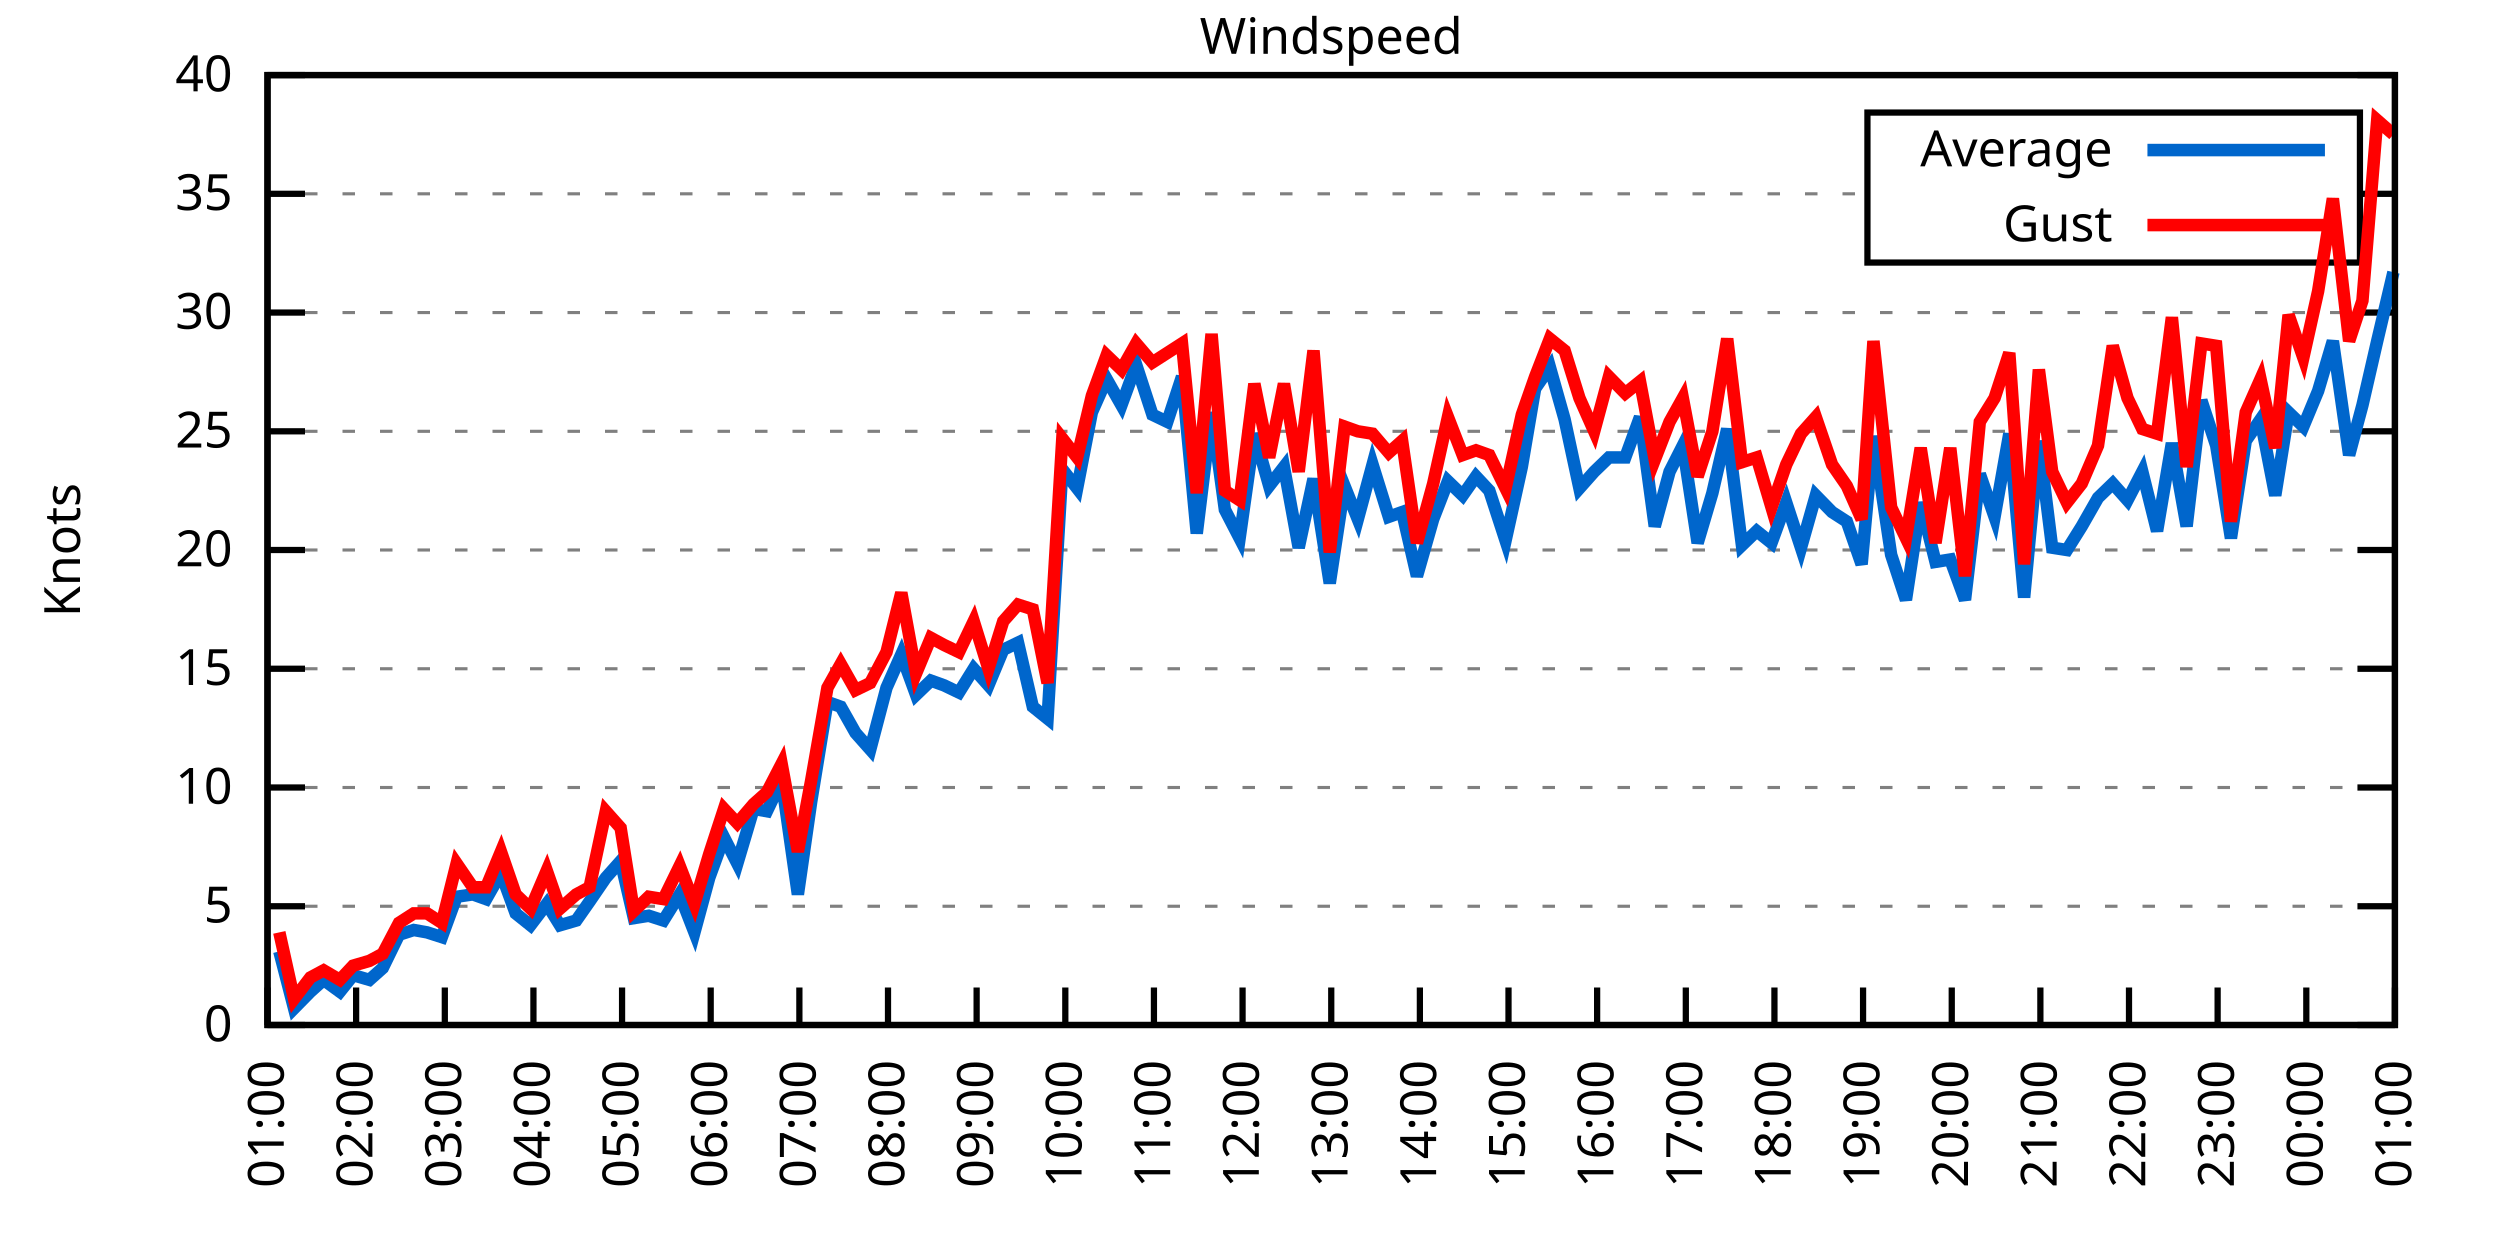
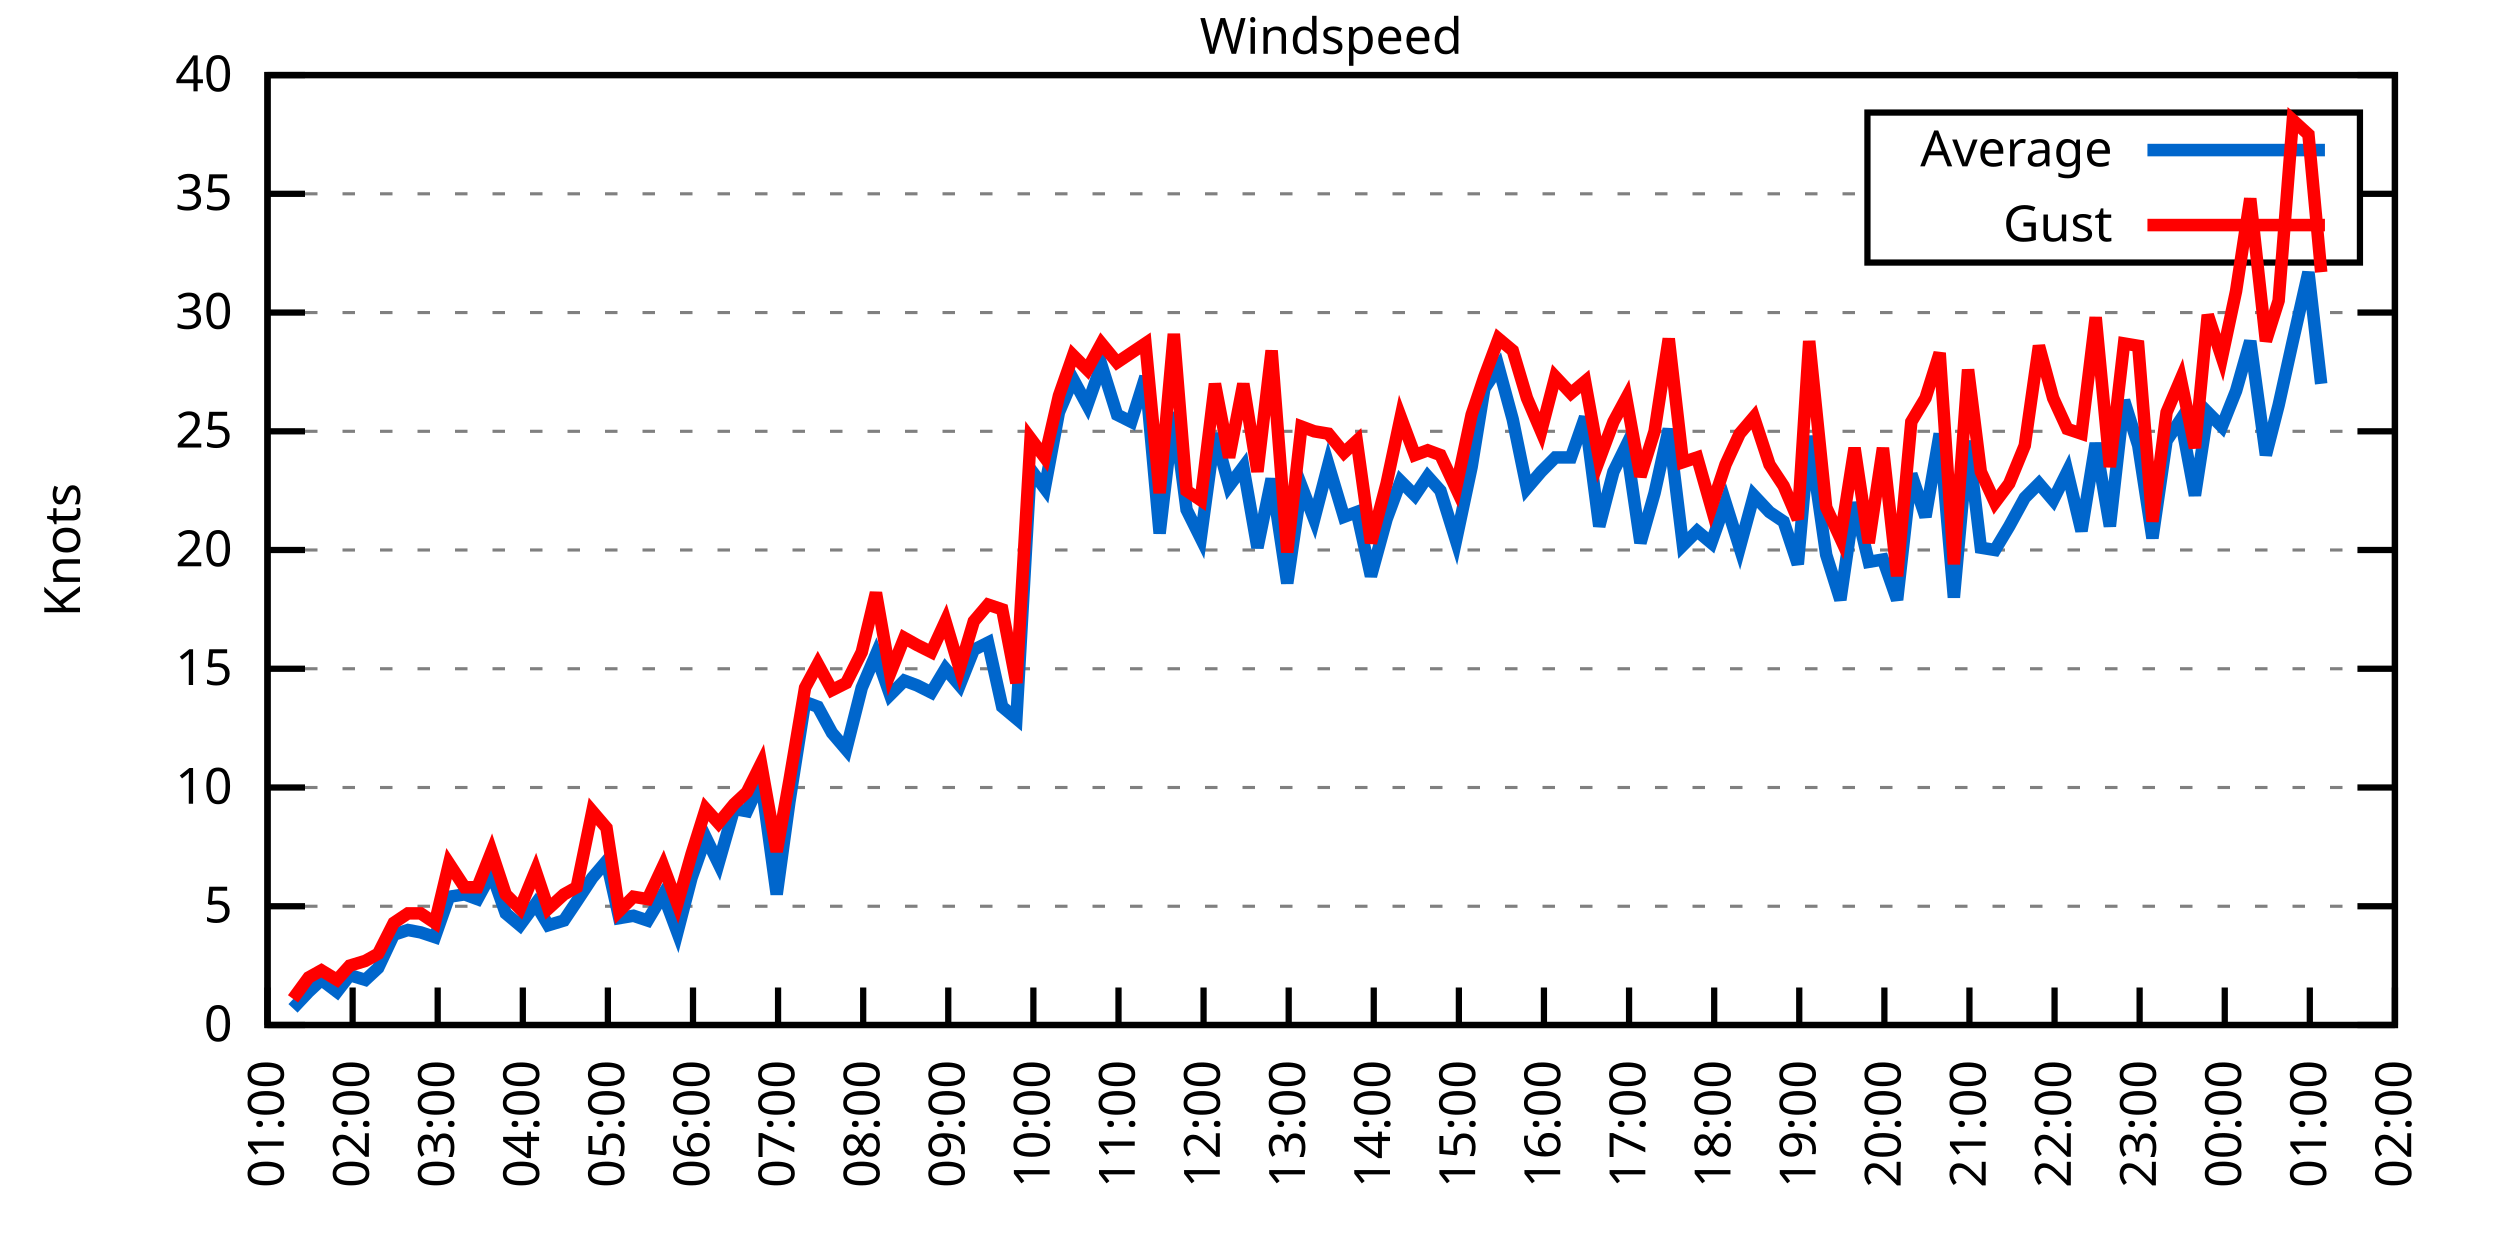
<svg xmlns="http://www.w3.org/2000/svg" xmlns:xlink="http://www.w3.org/1999/xlink" width="400" height="200" viewBox="0 0 400 200">
  <g id="gnuplot_canvas">
    <rect x="0" y="0" width="400" height="200" fill="none" />
    <defs>
      <circle id="gpDot" r="0.5" stroke-width="0.5" stroke="currentColor" />
      <path id="gpPt0" stroke-width="0.333" stroke="currentColor" d="M-1,0 h2 M0,-1 v2" />
      <path id="gpPt1" stroke-width="0.333" stroke="currentColor" d="M-1,-1 L1,1 M1,-1 L-1,1" />
      <path id="gpPt2" stroke-width="0.333" stroke="currentColor" d="M-1,0 L1,0 M0,-1 L0,1 M-1,-1 L1,1 M-1,1 L1,-1" />
      <rect id="gpPt3" stroke-width="0.333" stroke="currentColor" x="-1" y="-1" width="2" height="2" />
      <rect id="gpPt4" stroke-width="0.333" stroke="currentColor" fill="currentColor" x="-1" y="-1" width="2" height="2" />
      <circle id="gpPt5" stroke-width="0.333" stroke="currentColor" cx="0" cy="0" r="1" />
      <use xlink:href="#gpPt5" id="gpPt6" fill="currentColor" stroke="none" />
      <path id="gpPt7" stroke-width="0.333" stroke="currentColor" d="M0,-1.33 L-1.33,0.67 L1.33,0.67 z" />
      <use xlink:href="#gpPt7" id="gpPt8" fill="currentColor" stroke="none" />
      <use xlink:href="#gpPt7" id="gpPt9" stroke="currentColor" transform="rotate(180)" />
      <use xlink:href="#gpPt9" id="gpPt10" fill="currentColor" stroke="none" />
      <use xlink:href="#gpPt3" id="gpPt11" stroke="currentColor" transform="rotate(45)" />
      <use xlink:href="#gpPt11" id="gpPt12" fill="currentColor" stroke="none" />
      <path id="gpPt13" stroke-width="0.333" stroke="currentColor" d="M0,1.330 L1.265,0.411 L0.782,-1.067 L-0.782,-1.076 L-1.265,0.411 z" />
      <use xlink:href="#gpPt13" id="gpPt14" fill="currentColor" stroke="none" />
      <filter id="textbox" filterUnits="objectBoundingBox" x="0" y="0" height="1" width="1">
        <feFlood flood-color="white" flood-opacity="1" result="bgnd" />
        <feComposite in="SourceGraphic" in2="bgnd" operator="atop" />
      </filter>
      <filter id="greybox" filterUnits="objectBoundingBox" x="0" y="0" height="1" width="1">
        <feFlood flood-color="lightgrey" flood-opacity="1" result="grey" />
        <feComposite in="SourceGraphic" in2="grey" operator="atop" />
      </filter>
    </defs>
    <g fill="none" color="white" stroke="currentColor" stroke-width="1.00" stroke-linecap="butt" stroke-linejoin="miter">
</g>
    <g fill="none" color="black" stroke="currentColor" stroke-width="1.00" stroke-linecap="butt" stroke-linejoin="miter">
      <g stroke="none" shape-rendering="crispEdges">
        <polygon fill="rgb(255, 255, 255)" points="42.80,164.00 383.18,164.00 383.18,12.02 42.80,12.02 " />
      </g>
    </g>
    <g fill="none" color="black" stroke="currentColor" stroke-width="1.00" stroke-linecap="butt" stroke-linejoin="miter">
</g>
    <g fill="none" color="black" stroke="black" stroke-width="0.50" stroke-linecap="butt" stroke-linejoin="miter">
</g>
    <g fill="none" color="gray" stroke="currentColor" stroke-width="0.50" stroke-linecap="butt" stroke-linejoin="miter">
      <path stroke="gray" stroke-dasharray="2,4" class="gridline" d="M42.80,164.00 L383.19,164.00  " />
    </g>
    <g fill="none" color="gray" stroke="gray" stroke-width="1.00" stroke-linecap="butt" stroke-linejoin="miter">
</g>
    <g fill="none" color="black" stroke="currentColor" stroke-width="1.00" stroke-linecap="butt" stroke-linejoin="miter">
      <path stroke="black" d="M42.80,164.00 L48.80,164.00 M383.19,164.00 L377.19,164.00  " />
      <g transform="translate(37.20,166.60)" stroke="none" fill="black" font-family="Sans" font-size="8.00" text-anchor="end">
        <text>
          <tspan font-family="Sans"> 0</tspan>
        </text>
      </g>
    </g>
    <g fill="none" color="black" stroke="currentColor" stroke-width="1.00" stroke-linecap="butt" stroke-linejoin="miter">
</g>
    <g fill="none" color="black" stroke="black" stroke-width="0.50" stroke-linecap="butt" stroke-linejoin="miter">
</g>
    <g fill="none" color="gray" stroke="currentColor" stroke-width="0.50" stroke-linecap="butt" stroke-linejoin="miter">
      <path stroke="gray" stroke-dasharray="2,4" class="gridline" d="M42.80,145.00 L383.19,145.00  " />
    </g>
    <g fill="none" color="gray" stroke="gray" stroke-width="1.00" stroke-linecap="butt" stroke-linejoin="miter">
</g>
    <g fill="none" color="black" stroke="currentColor" stroke-width="1.00" stroke-linecap="butt" stroke-linejoin="miter">
      <path stroke="black" d="M42.80,145.00 L48.80,145.00 M383.19,145.00 L377.19,145.00  " />
      <g transform="translate(37.20,147.60)" stroke="none" fill="black" font-family="Sans" font-size="8.00" text-anchor="end">
        <text>
          <tspan font-family="Sans"> 5</tspan>
        </text>
      </g>
    </g>
    <g fill="none" color="black" stroke="currentColor" stroke-width="1.00" stroke-linecap="butt" stroke-linejoin="miter">
</g>
    <g fill="none" color="black" stroke="black" stroke-width="0.50" stroke-linecap="butt" stroke-linejoin="miter">
</g>
    <g fill="none" color="gray" stroke="currentColor" stroke-width="0.50" stroke-linecap="butt" stroke-linejoin="miter">
      <path stroke="gray" stroke-dasharray="2,4" class="gridline" d="M42.80,126.00 L383.19,126.00  " />
    </g>
    <g fill="none" color="gray" stroke="gray" stroke-width="1.00" stroke-linecap="butt" stroke-linejoin="miter">
</g>
    <g fill="none" color="black" stroke="currentColor" stroke-width="1.00" stroke-linecap="butt" stroke-linejoin="miter">
      <path stroke="black" d="M42.80,126.00 L48.80,126.00 M383.19,126.00 L377.19,126.00  " />
      <g transform="translate(37.20,128.60)" stroke="none" fill="black" font-family="Sans" font-size="8.00" text-anchor="end">
        <text>
          <tspan font-family="Sans"> 10</tspan>
        </text>
      </g>
    </g>
    <g fill="none" color="black" stroke="currentColor" stroke-width="1.00" stroke-linecap="butt" stroke-linejoin="miter">
</g>
    <g fill="none" color="black" stroke="black" stroke-width="0.50" stroke-linecap="butt" stroke-linejoin="miter">
</g>
    <g fill="none" color="gray" stroke="currentColor" stroke-width="0.50" stroke-linecap="butt" stroke-linejoin="miter">
      <path stroke="gray" stroke-dasharray="2,4" class="gridline" d="M42.80,107.00 L383.19,107.00  " />
    </g>
    <g fill="none" color="gray" stroke="gray" stroke-width="1.00" stroke-linecap="butt" stroke-linejoin="miter">
</g>
    <g fill="none" color="black" stroke="currentColor" stroke-width="1.00" stroke-linecap="butt" stroke-linejoin="miter">
      <path stroke="black" d="M42.80,107.00 L48.80,107.00 M383.19,107.00 L377.19,107.00  " />
      <g transform="translate(37.20,109.60)" stroke="none" fill="black" font-family="Sans" font-size="8.00" text-anchor="end">
        <text>
          <tspan font-family="Sans"> 15</tspan>
        </text>
      </g>
    </g>
    <g fill="none" color="black" stroke="currentColor" stroke-width="1.00" stroke-linecap="butt" stroke-linejoin="miter">
</g>
    <g fill="none" color="black" stroke="black" stroke-width="0.50" stroke-linecap="butt" stroke-linejoin="miter">
</g>
    <g fill="none" color="gray" stroke="currentColor" stroke-width="0.50" stroke-linecap="butt" stroke-linejoin="miter">
      <path stroke="gray" stroke-dasharray="2,4" class="gridline" d="M42.80,88.00 L383.19,88.00  " />
    </g>
    <g fill="none" color="gray" stroke="gray" stroke-width="1.00" stroke-linecap="butt" stroke-linejoin="miter">
</g>
    <g fill="none" color="black" stroke="currentColor" stroke-width="1.00" stroke-linecap="butt" stroke-linejoin="miter">
      <path stroke="black" d="M42.80,88.00 L48.80,88.00 M383.19,88.00 L377.19,88.00  " />
      <g transform="translate(37.20,90.60)" stroke="none" fill="black" font-family="Sans" font-size="8.00" text-anchor="end">
        <text>
          <tspan font-family="Sans"> 20</tspan>
        </text>
      </g>
    </g>
    <g fill="none" color="black" stroke="currentColor" stroke-width="1.00" stroke-linecap="butt" stroke-linejoin="miter">
</g>
    <g fill="none" color="black" stroke="black" stroke-width="0.50" stroke-linecap="butt" stroke-linejoin="miter">
</g>
    <g fill="none" color="gray" stroke="currentColor" stroke-width="0.50" stroke-linecap="butt" stroke-linejoin="miter">
      <path stroke="gray" stroke-dasharray="2,4" class="gridline" d="M42.80,69.01 L383.19,69.01  " />
    </g>
    <g fill="none" color="gray" stroke="gray" stroke-width="1.00" stroke-linecap="butt" stroke-linejoin="miter">
</g>
    <g fill="none" color="black" stroke="currentColor" stroke-width="1.00" stroke-linecap="butt" stroke-linejoin="miter">
      <path stroke="black" d="M42.80,69.01 L48.80,69.01 M383.19,69.01 L377.19,69.01  " />
      <g transform="translate(37.20,71.61)" stroke="none" fill="black" font-family="Sans" font-size="8.00" text-anchor="end">
        <text>
          <tspan font-family="Sans"> 25</tspan>
        </text>
      </g>
    </g>
    <g fill="none" color="black" stroke="currentColor" stroke-width="1.00" stroke-linecap="butt" stroke-linejoin="miter">
</g>
    <g fill="none" color="black" stroke="black" stroke-width="0.50" stroke-linecap="butt" stroke-linejoin="miter">
</g>
    <g fill="none" color="gray" stroke="currentColor" stroke-width="0.50" stroke-linecap="butt" stroke-linejoin="miter">
      <path stroke="gray" stroke-dasharray="2,4" class="gridline" d="M42.80,50.01 L383.19,50.01  " />
    </g>
    <g fill="none" color="gray" stroke="gray" stroke-width="1.00" stroke-linecap="butt" stroke-linejoin="miter">
</g>
    <g fill="none" color="black" stroke="currentColor" stroke-width="1.00" stroke-linecap="butt" stroke-linejoin="miter">
      <path stroke="black" d="M42.80,50.01 L48.80,50.01 M383.19,50.01 L377.19,50.01  " />
      <g transform="translate(37.20,52.61)" stroke="none" fill="black" font-family="Sans" font-size="8.00" text-anchor="end">
        <text>
          <tspan font-family="Sans"> 30</tspan>
        </text>
      </g>
    </g>
    <g fill="none" color="black" stroke="currentColor" stroke-width="1.00" stroke-linecap="butt" stroke-linejoin="miter">
</g>
    <g fill="none" color="black" stroke="black" stroke-width="0.50" stroke-linecap="butt" stroke-linejoin="miter">
</g>
    <g fill="none" color="gray" stroke="currentColor" stroke-width="0.50" stroke-linecap="butt" stroke-linejoin="miter">
      <path stroke="gray" stroke-dasharray="2,4" class="gridline" d="M42.80,31.01 L298.79,31.01 M377.59,31.01 L383.19,31.01  " />
    </g>
    <g fill="none" color="gray" stroke="gray" stroke-width="1.00" stroke-linecap="butt" stroke-linejoin="miter">
</g>
    <g fill="none" color="black" stroke="currentColor" stroke-width="1.00" stroke-linecap="butt" stroke-linejoin="miter">
      <path stroke="black" d="M42.80,31.01 L48.80,31.01 M383.19,31.01 L377.19,31.01  " />
      <g transform="translate(37.20,33.61)" stroke="none" fill="black" font-family="Sans" font-size="8.00" text-anchor="end">
        <text>
          <tspan font-family="Sans"> 35</tspan>
        </text>
      </g>
    </g>
    <g fill="none" color="black" stroke="currentColor" stroke-width="1.00" stroke-linecap="butt" stroke-linejoin="miter">
</g>
    <g fill="none" color="black" stroke="black" stroke-width="0.50" stroke-linecap="butt" stroke-linejoin="miter">
</g>
    <g fill="none" color="gray" stroke="currentColor" stroke-width="0.50" stroke-linecap="butt" stroke-linejoin="miter">
      <path stroke="gray" stroke-dasharray="2,4" class="gridline" d="M42.80,12.01 L383.19,12.01  " />
    </g>
    <g fill="none" color="gray" stroke="gray" stroke-width="1.00" stroke-linecap="butt" stroke-linejoin="miter">
</g>
    <g fill="none" color="black" stroke="currentColor" stroke-width="1.00" stroke-linecap="butt" stroke-linejoin="miter">
      <path stroke="black" d="M42.80,12.01 L48.80,12.01 M383.19,12.01 L377.19,12.01  " />
      <g transform="translate(37.20,14.61)" stroke="none" fill="black" font-family="Sans" font-size="8.00" text-anchor="end">
        <text>
          <tspan font-family="Sans"> 40</tspan>
        </text>
      </g>
    </g>
    <g fill="none" color="black" stroke="currentColor" stroke-width="1.00" stroke-linecap="butt" stroke-linejoin="miter">
      <path stroke="black" d="M42.80,164.00 L42.80,158.00  " />
      <g transform="translate(45.40,169.60) rotate(270.00)" stroke="none" fill="black" font-family="Sans" font-size="8.00" text-anchor="end">
        <text>
          <tspan font-family="Sans">01:00</tspan>
        </text>
      </g>
    </g>
    <g fill="none" color="black" stroke="currentColor" stroke-width="1.00" stroke-linecap="butt" stroke-linejoin="miter">
-       <path stroke="black" d="M56.98,164.00 L56.98,158.00  " />
-       <g transform="translate(59.58,169.60) rotate(270.00)" stroke="none" fill="black" font-family="Sans" font-size="8.00" text-anchor="end">
+       <path stroke="black" d="M56.42,164.00 L56.42,158.00  " />
+       <g transform="translate(59.02,169.60) rotate(270.00)" stroke="none" fill="black" font-family="Sans" font-size="8.00" text-anchor="end">
        <text>
          <tspan font-family="Sans">02:00</tspan>
        </text>
      </g>
    </g>
    <g fill="none" color="black" stroke="currentColor" stroke-width="1.00" stroke-linecap="butt" stroke-linejoin="miter">
-       <path stroke="black" d="M71.17,164.00 L71.17,158.00  " />
-       <g transform="translate(73.77,169.60) rotate(270.00)" stroke="none" fill="black" font-family="Sans" font-size="8.00" text-anchor="end">
+       <path stroke="black" d="M70.03,164.00 L70.03,158.00  " />
+       <g transform="translate(72.63,169.60) rotate(270.00)" stroke="none" fill="black" font-family="Sans" font-size="8.00" text-anchor="end">
        <text>
          <tspan font-family="Sans">03:00</tspan>
        </text>
      </g>
    </g>
    <g fill="none" color="black" stroke="currentColor" stroke-width="1.00" stroke-linecap="butt" stroke-linejoin="miter">
-       <path stroke="black" d="M85.35,164.00 L85.35,158.00  " />
-       <g transform="translate(87.95,169.60) rotate(270.00)" stroke="none" fill="black" font-family="Sans" font-size="8.00" text-anchor="end">
+       <path stroke="black" d="M83.65,164.00 L83.65,158.00  " />
+       <g transform="translate(86.25,169.60) rotate(270.00)" stroke="none" fill="black" font-family="Sans" font-size="8.00" text-anchor="end">
        <text>
          <tspan font-family="Sans">04:00</tspan>
        </text>
      </g>
    </g>
    <g fill="none" color="black" stroke="currentColor" stroke-width="1.00" stroke-linecap="butt" stroke-linejoin="miter">
-       <path stroke="black" d="M99.53,164.00 L99.53,158.00  " />
-       <g transform="translate(102.13,169.60) rotate(270.00)" stroke="none" fill="black" font-family="Sans" font-size="8.00" text-anchor="end">
+       <path stroke="black" d="M97.26,164.00 L97.26,158.00  " />
+       <g transform="translate(99.86,169.60) rotate(270.00)" stroke="none" fill="black" font-family="Sans" font-size="8.00" text-anchor="end">
        <text>
          <tspan font-family="Sans">05:00</tspan>
        </text>
      </g>
    </g>
    <g fill="none" color="black" stroke="currentColor" stroke-width="1.00" stroke-linecap="butt" stroke-linejoin="miter">
-       <path stroke="black" d="M113.71,164.00 L113.71,158.00  " />
-       <g transform="translate(116.31,169.60) rotate(270.00)" stroke="none" fill="black" font-family="Sans" font-size="8.00" text-anchor="end">
+       <path stroke="black" d="M110.88,164.00 L110.88,158.00  " />
+       <g transform="translate(113.48,169.60) rotate(270.00)" stroke="none" fill="black" font-family="Sans" font-size="8.00" text-anchor="end">
        <text>
          <tspan font-family="Sans">06:00</tspan>
        </text>
      </g>
    </g>
    <g fill="none" color="black" stroke="currentColor" stroke-width="1.00" stroke-linecap="butt" stroke-linejoin="miter">
-       <path stroke="black" d="M127.90,164.00 L127.90,158.00  " />
-       <g transform="translate(130.50,169.60) rotate(270.00)" stroke="none" fill="black" font-family="Sans" font-size="8.00" text-anchor="end">
+       <path stroke="black" d="M124.49,164.00 L124.49,158.00  " />
+       <g transform="translate(127.09,169.60) rotate(270.00)" stroke="none" fill="black" font-family="Sans" font-size="8.00" text-anchor="end">
        <text>
          <tspan font-family="Sans">07:00</tspan>
        </text>
      </g>
    </g>
    <g fill="none" color="black" stroke="currentColor" stroke-width="1.00" stroke-linecap="butt" stroke-linejoin="miter">
-       <path stroke="black" d="M142.08,164.00 L142.08,158.00  " />
-       <g transform="translate(144.68,169.60) rotate(270.00)" stroke="none" fill="black" font-family="Sans" font-size="8.00" text-anchor="end">
+       <path stroke="black" d="M138.11,164.00 L138.11,158.00  " />
+       <g transform="translate(140.71,169.60) rotate(270.00)" stroke="none" fill="black" font-family="Sans" font-size="8.00" text-anchor="end">
        <text>
          <tspan font-family="Sans">08:00</tspan>
        </text>
      </g>
    </g>
    <g fill="none" color="black" stroke="currentColor" stroke-width="1.00" stroke-linecap="butt" stroke-linejoin="miter">
-       <path stroke="black" d="M156.26,164.00 L156.26,158.00  " />
-       <g transform="translate(158.86,169.60) rotate(270.00)" stroke="none" fill="black" font-family="Sans" font-size="8.00" text-anchor="end">
+       <path stroke="black" d="M151.72,164.00 L151.72,158.00  " />
+       <g transform="translate(154.32,169.60) rotate(270.00)" stroke="none" fill="black" font-family="Sans" font-size="8.00" text-anchor="end">
        <text>
          <tspan font-family="Sans">09:00</tspan>
        </text>
      </g>
    </g>
    <g fill="none" color="black" stroke="currentColor" stroke-width="1.00" stroke-linecap="butt" stroke-linejoin="miter">
-       <path stroke="black" d="M170.45,164.00 L170.45,158.00  " />
-       <g transform="translate(173.05,169.60) rotate(270.00)" stroke="none" fill="black" font-family="Sans" font-size="8.00" text-anchor="end">
+       <path stroke="black" d="M165.34,164.00 L165.34,158.00  " />
+       <g transform="translate(167.94,169.60) rotate(270.00)" stroke="none" fill="black" font-family="Sans" font-size="8.00" text-anchor="end">
        <text>
          <tspan font-family="Sans">10:00</tspan>
        </text>
      </g>
    </g>
    <g fill="none" color="black" stroke="currentColor" stroke-width="1.00" stroke-linecap="butt" stroke-linejoin="miter">
-       <path stroke="black" d="M184.63,164.00 L184.63,158.00  " />
-       <g transform="translate(187.23,169.60) rotate(270.00)" stroke="none" fill="black" font-family="Sans" font-size="8.00" text-anchor="end">
+       <path stroke="black" d="M178.96,164.00 L178.96,158.00  " />
+       <g transform="translate(181.56,169.60) rotate(270.00)" stroke="none" fill="black" font-family="Sans" font-size="8.00" text-anchor="end">
        <text>
          <tspan font-family="Sans">11:00</tspan>
        </text>
      </g>
    </g>
    <g fill="none" color="black" stroke="currentColor" stroke-width="1.00" stroke-linecap="butt" stroke-linejoin="miter">
-       <path stroke="black" d="M198.81,164.00 L198.81,158.00  " />
-       <g transform="translate(201.41,169.60) rotate(270.00)" stroke="none" fill="black" font-family="Sans" font-size="8.00" text-anchor="end">
+       <path stroke="black" d="M192.57,164.00 L192.57,158.00  " />
+       <g transform="translate(195.17,169.60) rotate(270.00)" stroke="none" fill="black" font-family="Sans" font-size="8.00" text-anchor="end">
        <text>
          <tspan font-family="Sans">12:00</tspan>
        </text>
      </g>
    </g>
    <g fill="none" color="black" stroke="currentColor" stroke-width="1.00" stroke-linecap="butt" stroke-linejoin="miter">
-       <path stroke="black" d="M213.00,164.00 L213.00,158.00  " />
-       <g transform="translate(215.60,169.60) rotate(270.00)" stroke="none" fill="black" font-family="Sans" font-size="8.00" text-anchor="end">
+       <path stroke="black" d="M206.19,164.00 L206.19,158.00  " />
+       <g transform="translate(208.79,169.60) rotate(270.00)" stroke="none" fill="black" font-family="Sans" font-size="8.00" text-anchor="end">
        <text>
          <tspan font-family="Sans">13:00</tspan>
        </text>
      </g>
    </g>
    <g fill="none" color="black" stroke="currentColor" stroke-width="1.00" stroke-linecap="butt" stroke-linejoin="miter">
-       <path stroke="black" d="M227.18,164.00 L227.18,158.00  " />
-       <g transform="translate(229.78,169.60) rotate(270.00)" stroke="none" fill="black" font-family="Sans" font-size="8.00" text-anchor="end">
+       <path stroke="black" d="M219.80,164.00 L219.80,158.00  " />
+       <g transform="translate(222.40,169.60) rotate(270.00)" stroke="none" fill="black" font-family="Sans" font-size="8.00" text-anchor="end">
        <text>
          <tspan font-family="Sans">14:00</tspan>
        </text>
      </g>
    </g>
    <g fill="none" color="black" stroke="currentColor" stroke-width="1.00" stroke-linecap="butt" stroke-linejoin="miter">
-       <path stroke="black" d="M241.36,164.00 L241.36,158.00  " />
-       <g transform="translate(243.96,169.60) rotate(270.00)" stroke="none" fill="black" font-family="Sans" font-size="8.00" text-anchor="end">
+       <path stroke="black" d="M233.42,164.00 L233.42,158.00  " />
+       <g transform="translate(236.02,169.60) rotate(270.00)" stroke="none" fill="black" font-family="Sans" font-size="8.00" text-anchor="end">
        <text>
          <tspan font-family="Sans">15:00</tspan>
        </text>
      </g>
    </g>
    <g fill="none" color="black" stroke="currentColor" stroke-width="1.00" stroke-linecap="butt" stroke-linejoin="miter">
-       <path stroke="black" d="M255.54,164.00 L255.54,158.00  " />
-       <g transform="translate(258.14,169.60) rotate(270.00)" stroke="none" fill="black" font-family="Sans" font-size="8.00" text-anchor="end">
+       <path stroke="black" d="M247.03,164.00 L247.03,158.00  " />
+       <g transform="translate(249.63,169.60) rotate(270.00)" stroke="none" fill="black" font-family="Sans" font-size="8.00" text-anchor="end">
        <text>
          <tspan font-family="Sans">16:00</tspan>
        </text>
      </g>
    </g>
    <g fill="none" color="black" stroke="currentColor" stroke-width="1.00" stroke-linecap="butt" stroke-linejoin="miter">
-       <path stroke="black" d="M269.73,164.00 L269.73,158.00  " />
-       <g transform="translate(272.33,169.60) rotate(270.00)" stroke="none" fill="black" font-family="Sans" font-size="8.00" text-anchor="end">
+       <path stroke="black" d="M260.65,164.00 L260.65,158.00  " />
+       <g transform="translate(263.25,169.60) rotate(270.00)" stroke="none" fill="black" font-family="Sans" font-size="8.00" text-anchor="end">
        <text>
          <tspan font-family="Sans">17:00</tspan>
        </text>
      </g>
    </g>
    <g fill="none" color="black" stroke="currentColor" stroke-width="1.00" stroke-linecap="butt" stroke-linejoin="miter">
-       <path stroke="black" d="M283.91,164.00 L283.91,158.00  " />
-       <g transform="translate(286.51,169.60) rotate(270.00)" stroke="none" fill="black" font-family="Sans" font-size="8.00" text-anchor="end">
+       <path stroke="black" d="M274.27,164.00 L274.27,158.00  " />
+       <g transform="translate(276.87,169.60) rotate(270.00)" stroke="none" fill="black" font-family="Sans" font-size="8.00" text-anchor="end">
        <text>
          <tspan font-family="Sans">18:00</tspan>
        </text>
      </g>
    </g>
    <g fill="none" color="black" stroke="currentColor" stroke-width="1.00" stroke-linecap="butt" stroke-linejoin="miter">
-       <path stroke="black" d="M298.09,164.00 L298.09,158.00  " />
-       <g transform="translate(300.69,169.60) rotate(270.00)" stroke="none" fill="black" font-family="Sans" font-size="8.00" text-anchor="end">
+       <path stroke="black" d="M287.88,164.00 L287.88,158.00  " />
+       <g transform="translate(290.48,169.60) rotate(270.00)" stroke="none" fill="black" font-family="Sans" font-size="8.00" text-anchor="end">
        <text>
          <tspan font-family="Sans">19:00</tspan>
        </text>
      </g>
    </g>
    <g fill="none" color="black" stroke="currentColor" stroke-width="1.00" stroke-linecap="butt" stroke-linejoin="miter">
-       <path stroke="black" d="M312.28,164.00 L312.28,158.00  " />
-       <g transform="translate(314.88,169.60) rotate(270.00)" stroke="none" fill="black" font-family="Sans" font-size="8.00" text-anchor="end">
+       <path stroke="black" d="M301.50,164.00 L301.50,158.00  " />
+       <g transform="translate(304.10,169.60) rotate(270.00)" stroke="none" fill="black" font-family="Sans" font-size="8.00" text-anchor="end">
        <text>
          <tspan font-family="Sans">20:00</tspan>
        </text>
      </g>
    </g>
    <g fill="none" color="black" stroke="currentColor" stroke-width="1.00" stroke-linecap="butt" stroke-linejoin="miter">
-       <path stroke="black" d="M326.46,164.00 L326.46,158.00  " />
-       <g transform="translate(329.06,169.60) rotate(270.00)" stroke="none" fill="black" font-family="Sans" font-size="8.00" text-anchor="end">
+       <path stroke="black" d="M315.11,164.00 L315.11,158.00  " />
+       <g transform="translate(317.71,169.60) rotate(270.00)" stroke="none" fill="black" font-family="Sans" font-size="8.00" text-anchor="end">
        <text>
          <tspan font-family="Sans">21:00</tspan>
        </text>
      </g>
    </g>
    <g fill="none" color="black" stroke="currentColor" stroke-width="1.00" stroke-linecap="butt" stroke-linejoin="miter">
-       <path stroke="black" d="M340.64,164.00 L340.64,158.00  " />
-       <g transform="translate(343.24,169.60) rotate(270.00)" stroke="none" fill="black" font-family="Sans" font-size="8.00" text-anchor="end">
+       <path stroke="black" d="M328.73,164.00 L328.73,158.00  " />
+       <g transform="translate(331.33,169.60) rotate(270.00)" stroke="none" fill="black" font-family="Sans" font-size="8.00" text-anchor="end">
        <text>
          <tspan font-family="Sans">22:00</tspan>
        </text>
      </g>
    </g>
    <g fill="none" color="black" stroke="currentColor" stroke-width="1.00" stroke-linecap="butt" stroke-linejoin="miter">
-       <path stroke="black" d="M354.82,164.00 L354.82,158.00  " />
-       <g transform="translate(357.42,169.60) rotate(270.00)" stroke="none" fill="black" font-family="Sans" font-size="8.00" text-anchor="end">
+       <path stroke="black" d="M342.34,164.00 L342.34,158.00  " />
+       <g transform="translate(344.94,169.60) rotate(270.00)" stroke="none" fill="black" font-family="Sans" font-size="8.00" text-anchor="end">
        <text>
          <tspan font-family="Sans">23:00</tspan>
        </text>
      </g>
    </g>
    <g fill="none" color="black" stroke="currentColor" stroke-width="1.00" stroke-linecap="butt" stroke-linejoin="miter">
-       <path stroke="black" d="M369.01,164.00 L369.01,158.00  " />
-       <g transform="translate(371.61,169.60) rotate(270.00)" stroke="none" fill="black" font-family="Sans" font-size="8.00" text-anchor="end">
+       <path stroke="black" d="M355.96,164.00 L355.96,158.00  " />
+       <g transform="translate(358.56,169.60) rotate(270.00)" stroke="none" fill="black" font-family="Sans" font-size="8.00" text-anchor="end">
        <text>
          <tspan font-family="Sans">00:00</tspan>
+         </text>
+       </g>
+     </g>
+     <g fill="none" color="black" stroke="currentColor" stroke-width="1.00" stroke-linecap="butt" stroke-linejoin="miter">
+       <path stroke="black" d="M369.57,164.00 L369.57,158.00  " />
+       <g transform="translate(372.17,169.60) rotate(270.00)" stroke="none" fill="black" font-family="Sans" font-size="8.00" text-anchor="end">
+         <text>
+           <tspan font-family="Sans">01:00</tspan>
        </text>
      </g>
    </g>
    <g fill="none" color="black" stroke="currentColor" stroke-width="1.00" stroke-linecap="butt" stroke-linejoin="miter">
      <path stroke="black" d="M383.19,164.00 L383.19,158.00  " />
      <g transform="translate(385.79,169.60) rotate(270.00)" stroke="none" fill="black" font-family="Sans" font-size="8.00" text-anchor="end">
        <text>
-           <tspan font-family="Sans">01:00</tspan>
+           <tspan font-family="Sans">02:00</tspan>
        </text>
      </g>
    </g>
    <g fill="none" color="black" stroke="currentColor" stroke-width="1.00" stroke-linecap="butt" stroke-linejoin="miter">
</g>
    <g fill="none" color="black" stroke="currentColor" stroke-width="1.00" stroke-linecap="butt" stroke-linejoin="miter">
      <path stroke="black" d="M42.80,12.01 L42.80,164.00 L383.19,164.00 L383.19,12.01 L42.80,12.01 Z  " />
    </g>
    <g fill="none" color="black" stroke="currentColor" stroke-width="1.00" stroke-linecap="butt" stroke-linejoin="miter">
</g>
    <g fill="none" color="black" stroke="currentColor" stroke-width="1.00" stroke-linecap="butt" stroke-linejoin="miter">
      <path stroke="black" d="M298.79,42.01 L298.79,18.01 L377.59,18.01 L377.59,42.01 L298.79,42.01 Z  " />
    </g>
    <g id="Windspeed_plot_1">
      <g fill="none" color="white" stroke="black" stroke-width="2.00" stroke-linecap="butt" stroke-linejoin="miter">
</g>
      <g fill="none" color="black" stroke="currentColor" stroke-width="2.00" stroke-linecap="butt" stroke-linejoin="miter">
        <g transform="translate(337.99,26.61)" stroke="none" fill="black" font-family="Sans" font-size="8.00" text-anchor="end">
          <text>
            <tspan font-family="Sans">Average</tspan>
          </text>
        </g>
      </g>
      <g fill="none" color="black" stroke="currentColor" stroke-width="2.00" stroke-linecap="butt" stroke-linejoin="miter">
-         <path stroke="rgb(  0, 102, 204)" d="M343.59,24.01 L371.99,24.01 M44.69,152.22 L47.05,161.34 L49.66,158.68 L51.78,156.78 L54.38,158.68 L56.51,156.02   L59.11,156.78 L61.24,154.88 L63.84,149.56 L66.20,148.80 L68.33,149.18 L70.69,149.94 L73.06,143.48 L75.66,143.10   L77.78,143.86 L80.15,139.68 L82.51,146.14 L84.88,148.04 L87.48,144.62 L89.60,148.04 L92.20,147.28 L94.33,144.24   L96.93,140.44 L99.30,137.78 L101.42,146.90 L103.79,146.52 L106.15,147.28 L108.75,143.10 L111.11,149.18 L113.48,140.44   L115.84,133.98 L117.97,138.16 L120.57,129.42 L122.70,129.80 L125.06,124.86 L127.66,143.10 L129.79,128.28 L132.39,112.32   L134.52,113.08 L136.88,117.26 L139.24,119.92 L141.84,110.04 L144.21,104.72 L146.57,111.18 L148.94,108.90 L151.06,109.66   L153.43,110.80 L155.79,107.00 L158.15,109.66 L160.52,103.96 L162.88,102.82 L165.25,113.08 L167.61,114.98 L169.97,75.09   L172.34,78.13 L174.70,65.97 L177.06,60.65 L179.43,64.83 L181.79,58.37 L184.39,66.35 L186.76,67.49 L189.12,60.27   L191.48,85.35 L193.85,65.97 L195.98,81.55 L198.34,86.11 L200.70,69.39 L203.07,77.75 L205.43,74.71 L207.79,87.63   L210.16,76.61 L212.76,93.32 L215.12,77.75 L217.25,83.07 L219.61,74.33 L222.21,82.69 L224.34,81.93 L226.71,92.18   L229.31,83.07 L231.67,76.99 L234.03,79.27 L236.16,76.23 L238.29,78.51 L240.89,86.49 L243.49,74.71 L245.62,62.17   L247.98,58.75 L250.34,67.11 L252.71,78.13 L255.07,75.47 L257.43,73.19 L260.04,73.19 L262.40,66.73 L264.76,84.21   L267.13,75.47 L269.25,71.29 L271.62,86.87 L273.98,78.89 L276.35,68.63 L278.71,87.25 L281.07,84.97 L283.44,86.87   L285.80,80.41 L288.16,87.63 L290.53,79.27 L293.13,81.93 L295.49,83.45 L297.86,90.28 L299.75,69.77 L302.58,88.76   L304.95,95.98 L307.31,80.41 L309.68,89.90 L312.04,89.52 L314.40,95.98 L316.77,75.85 L319.13,82.69 L321.49,69.39   L323.86,95.60 L326.22,70.53 L328.35,87.63 L330.71,88.00 L333.08,84.21 L335.68,79.65 L338.04,77.37 L340.40,80.03   L342.77,75.47 L345.13,84.97 L347.50,70.91 L349.86,84.21 L352.22,64.07 L354.59,71.29 L356.95,86.11 L359.32,70.53   L361.68,67.11 L364.04,79.27 L366.17,65.97 L368.53,68.25 L370.90,62.55 L373.26,54.57 L375.86,72.81 L377.99,64.83   L380.35,54.57 L382.95,43.55  " />
+         <path stroke="rgb(  0, 102, 204)" d="M343.59,24.01 L371.99,24.01 M46.88,161.34 L49.38,158.68 L51.42,156.78 L53.92,158.68 L55.96,156.02 L58.46,156.78   L60.50,154.88 L63.00,149.56 L65.27,148.80 L67.31,149.18 L69.58,149.94 L71.85,143.48 L74.34,143.10 L76.39,143.86   L78.65,139.68 L80.92,146.14 L83.19,148.04 L85.69,144.62 L87.73,148.04 L90.23,147.28 L92.27,144.24 L94.77,140.44   L97.04,137.78 L99.08,146.90 L101.35,146.52 L103.62,147.28 L106.11,143.10 L108.38,149.18 L110.65,140.44 L112.92,133.98   L114.96,138.16 L117.46,129.42 L119.50,129.80 L121.77,124.86 L124.27,143.10 L126.31,128.28 L128.81,112.32 L130.85,113.08   L133.12,117.26 L135.39,119.92 L137.88,110.04 L140.15,104.72 L142.42,111.18 L144.69,108.90 L146.73,109.66 L149.00,110.80   L151.27,107.00 L153.54,109.66 L155.81,103.96 L158.08,102.82 L160.35,113.08 L162.62,114.98 L164.89,75.09 L167.16,78.13   L169.43,65.97 L171.69,60.65 L173.96,64.83 L176.23,58.37 L178.73,66.35 L181.00,67.49 L183.27,60.27 L185.54,85.35   L187.81,65.97 L189.85,81.55 L192.12,86.11 L194.39,69.39 L196.66,77.75 L198.93,74.71 L201.19,87.63 L203.46,76.61   L205.96,93.32 L208.23,77.75 L210.27,83.07 L212.54,74.33 L215.04,82.69 L217.08,81.93 L219.35,92.18 L221.85,83.07   L224.11,76.99 L226.38,79.27 L228.43,76.23 L230.47,78.51 L232.96,86.49 L235.46,74.71 L237.50,62.17 L239.77,58.75   L242.04,67.11 L244.31,78.13 L246.58,75.47 L248.85,73.19 L251.35,73.19 L253.61,66.73 L255.88,84.21 L258.15,75.47   L260.20,71.29 L262.47,86.87 L264.73,78.89 L267.00,68.63 L269.27,87.25 L271.54,84.97 L273.81,86.87 L276.08,80.41   L278.35,87.63 L280.62,79.27 L283.12,81.93 L285.38,83.45 L287.65,90.28 L289.47,69.77 L292.19,88.76 L294.46,95.98   L296.73,80.41 L299.00,89.90 L301.27,89.52 L303.54,95.98 L305.81,75.85 L308.08,82.69 L310.35,69.39 L312.62,95.60   L314.89,70.53 L316.93,87.63 L319.20,88.00 L321.47,84.21 L323.96,79.65 L326.23,77.37 L328.50,80.03 L330.77,75.47   L333.04,84.97 L335.31,70.91 L337.58,84.21 L339.85,64.07 L342.12,71.29 L344.39,86.11 L346.65,70.53 L348.92,67.11   L351.19,79.27 L353.24,65.97 L355.50,68.25 L357.77,62.55 L360.04,54.57 L362.54,72.81 L364.58,64.83 L366.85,54.57   L369.35,43.55 L371.39,61.41  " />
      </g>
    </g>
    <g id="Windspeed_plot_2">
      <g fill="none" color="black" stroke="currentColor" stroke-width="2.00" stroke-linecap="butt" stroke-linejoin="miter">
        <g transform="translate(337.99,38.61)" stroke="none" fill="black" font-family="Sans" font-size="8.00" text-anchor="end">
          <text>
            <tspan font-family="Sans">Gust</tspan>
          </text>
        </g>
      </g>
      <g fill="none" color="black" stroke="currentColor" stroke-width="2.00" stroke-linecap="butt" stroke-linejoin="miter">
-         <path stroke="rgb(255,   0,   0)" d="M343.59,36.01 L371.99,36.01 M44.69,149.18 L47.05,159.82 L49.66,156.40 L51.78,155.26 L54.38,156.78 L56.51,154.50   L59.11,153.74 L61.24,152.60 L63.84,147.66 L66.20,146.14 L68.33,146.14 L70.69,147.66 L73.06,138.16 L75.66,141.96   L77.78,141.96 L80.15,136.26 L82.51,143.10 L84.88,145.38 L87.48,139.30 L89.60,145.38 L92.20,143.10 L94.33,141.96   L96.93,129.80 L99.30,132.46 L101.42,145.76 L103.79,143.48 L106.15,143.86 L108.75,138.54 L111.11,144.62 L113.48,136.64   L115.84,129.42 L117.97,131.70 L120.57,128.66 L122.70,126.76 L125.06,122.20 L127.66,136.26 L129.79,124.86 L132.39,110.04   L134.52,106.24 L136.88,110.42 L139.24,109.28 L141.84,104.34 L144.21,94.84 L146.57,107.76 L148.94,102.06 L151.06,103.20   L153.43,104.34 L155.79,99.40 L158.15,107.00 L160.52,99.40 L162.88,96.74 L165.25,97.50 L167.61,109.28 L169.97,70.15   L172.34,73.19 L174.70,63.31 L177.06,56.85 L179.43,59.13 L181.79,54.95 L184.39,57.99 L186.76,56.47 L189.12,54.95   L191.48,78.89 L193.85,53.43 L195.98,78.51 L198.34,80.03 L200.70,61.41 L203.07,73.19 L205.43,61.41 L207.79,75.47   L210.16,56.09 L212.76,88.38 L215.12,68.25 L217.25,69.01 L219.61,69.39 L222.21,72.43 L224.34,70.53 L226.71,86.87   L229.31,77.37 L231.67,66.73 L234.03,72.81 L236.16,72.05 L238.29,72.81 L240.89,78.13 L243.49,66.35 L245.62,60.27   L247.98,54.19 L250.34,56.09 L252.71,63.69 L255.07,69.01 L257.43,60.27 L260.04,62.93 L262.40,61.03 L264.76,73.57   L267.13,67.49 L269.25,63.69 L271.62,76.23 L273.98,69.01 L276.35,54.19 L278.71,73.95 L281.07,73.19 L283.44,81.17   L285.80,74.33 L288.16,69.39 L290.53,66.73 L293.13,74.33 L295.49,77.75 L297.86,83.07 L299.75,54.57 L302.58,81.17   L304.95,86.11 L307.31,71.67 L309.68,86.87 L312.04,71.67 L314.40,92.18 L316.77,67.49 L319.13,63.69 L321.49,56.47   L323.86,90.28 L326.22,59.13 L328.35,75.47 L330.71,80.41 L333.08,77.37 L335.68,71.29 L338.04,55.33 L340.40,63.69   L342.77,68.63 L345.13,69.39 L347.50,50.77 L349.86,74.71 L352.22,54.95 L354.59,55.33 L356.95,83.45 L359.32,65.97   L361.68,60.65 L364.04,71.67 L366.17,50.39 L368.53,57.23 L370.90,46.59 L373.26,31.77 L375.86,54.57 L377.99,48.11   L380.35,19.23 L382.95,21.51  " />
+         <path stroke="rgb(255,   0,   0)" d="M343.59,36.01 L371.99,36.01 M46.88,159.82 L49.38,156.40 L51.42,155.26 L53.92,156.78 L55.96,154.50 L58.46,153.74   L60.50,152.60 L63.00,147.66 L65.27,146.14 L67.31,146.14 L69.58,147.66 L71.85,138.16 L74.34,141.96 L76.39,141.96   L78.65,136.26 L80.92,143.10 L83.19,145.38 L85.69,139.30 L87.73,145.38 L90.23,143.10 L92.27,141.96 L94.77,129.80   L97.04,132.46 L99.08,145.76 L101.35,143.48 L103.62,143.86 L106.11,138.54 L108.38,144.62 L110.65,136.64 L112.92,129.42   L114.96,131.70 L117.46,128.66 L119.50,126.76 L121.77,122.20 L124.27,136.26 L126.31,124.86 L128.81,110.04 L130.85,106.24   L133.12,110.42 L135.39,109.28 L137.88,104.34 L140.15,94.84 L142.42,107.76 L144.69,102.06 L146.73,103.20 L149.00,104.34   L151.27,99.40 L153.54,107.00 L155.81,99.40 L158.08,96.74 L160.35,97.50 L162.62,109.28 L164.89,70.15 L167.16,73.19   L169.43,63.31 L171.69,56.85 L173.96,59.13 L176.23,54.95 L178.73,57.99 L181.00,56.47 L183.27,54.95 L185.54,78.89   L187.81,53.43 L189.85,78.51 L192.12,80.03 L194.39,61.41 L196.66,73.19 L198.93,61.41 L201.19,75.47 L203.46,56.09   L205.96,88.38 L208.23,68.25 L210.27,69.01 L212.54,69.39 L215.04,72.43 L217.08,70.53 L219.35,86.87 L221.85,77.37   L224.11,66.73 L226.38,72.81 L228.43,72.05 L230.47,72.81 L232.96,78.13 L235.46,66.35 L237.50,60.27 L239.77,54.19   L242.04,56.09 L244.31,63.69 L246.58,69.01 L248.85,60.27 L251.35,62.93 L253.61,61.03 L255.88,73.57 L258.15,67.49   L260.20,63.69 L262.47,76.23 L264.73,69.01 L267.00,54.19 L269.27,73.95 L271.54,73.19 L273.81,81.17 L276.08,74.33   L278.35,69.39 L280.62,66.73 L283.12,74.33 L285.38,77.75 L287.65,83.07 L289.47,54.57 L292.19,81.17 L294.46,86.11   L296.73,71.67 L299.00,86.87 L301.27,71.67 L303.54,92.18 L305.81,67.49 L308.08,63.69 L310.35,56.47 L312.62,90.28   L314.89,59.13 L316.93,75.47 L319.20,80.41 L321.47,77.37 L323.96,71.29 L326.23,55.33 L328.50,63.69 L330.77,68.63   L333.04,69.39 L335.31,50.77 L337.58,74.71 L339.85,54.95 L342.12,55.33 L344.39,83.45 L346.65,65.97 L348.92,60.65   L351.19,71.67 L353.24,50.39 L355.50,57.23 L357.77,46.59 L360.04,31.77 L362.54,54.57 L364.58,48.11 L366.85,19.23   L369.35,21.51 L371.39,43.55  " />
      </g>
    </g>
    <g fill="none" color="black" stroke="currentColor" stroke-width="2.00" stroke-linecap="butt" stroke-linejoin="miter">
</g>
    <g fill="none" color="black" stroke="black" stroke-width="1.00" stroke-linecap="butt" stroke-linejoin="miter">
</g>
    <g fill="none" color="black" stroke="currentColor" stroke-width="1.00" stroke-linecap="butt" stroke-linejoin="miter">
      <path stroke="black" d="M42.80,12.01 L42.80,164.00 L383.19,164.00 L383.19,12.01 L42.80,12.01 Z  " />
      <g transform="translate(12.80,88.01) rotate(270.00)" stroke="none" fill="black" font-family="Sans" font-size="8.00" text-anchor="middle">
        <text>
          <tspan font-family="Sans">Knots</tspan>
        </text>
      </g>
    </g>
    <g fill="none" color="black" stroke="currentColor" stroke-width="1.00" stroke-linecap="butt" stroke-linejoin="miter">
</g>
    <g fill="none" color="black" stroke="currentColor" stroke-width="1.00" stroke-linecap="butt" stroke-linejoin="miter">
      <g transform="translate(212.99,8.61)" stroke="none" fill="black" font-family="Sans" font-size="8.00" text-anchor="middle">
        <text>
          <tspan font-family="Sans">Windspeed</tspan>
        </text>
      </g>
    </g>
    <g fill="none" color="black" stroke="currentColor" stroke-width="1.00" stroke-linecap="butt" stroke-linejoin="miter">
</g>
  </g>
</svg>
